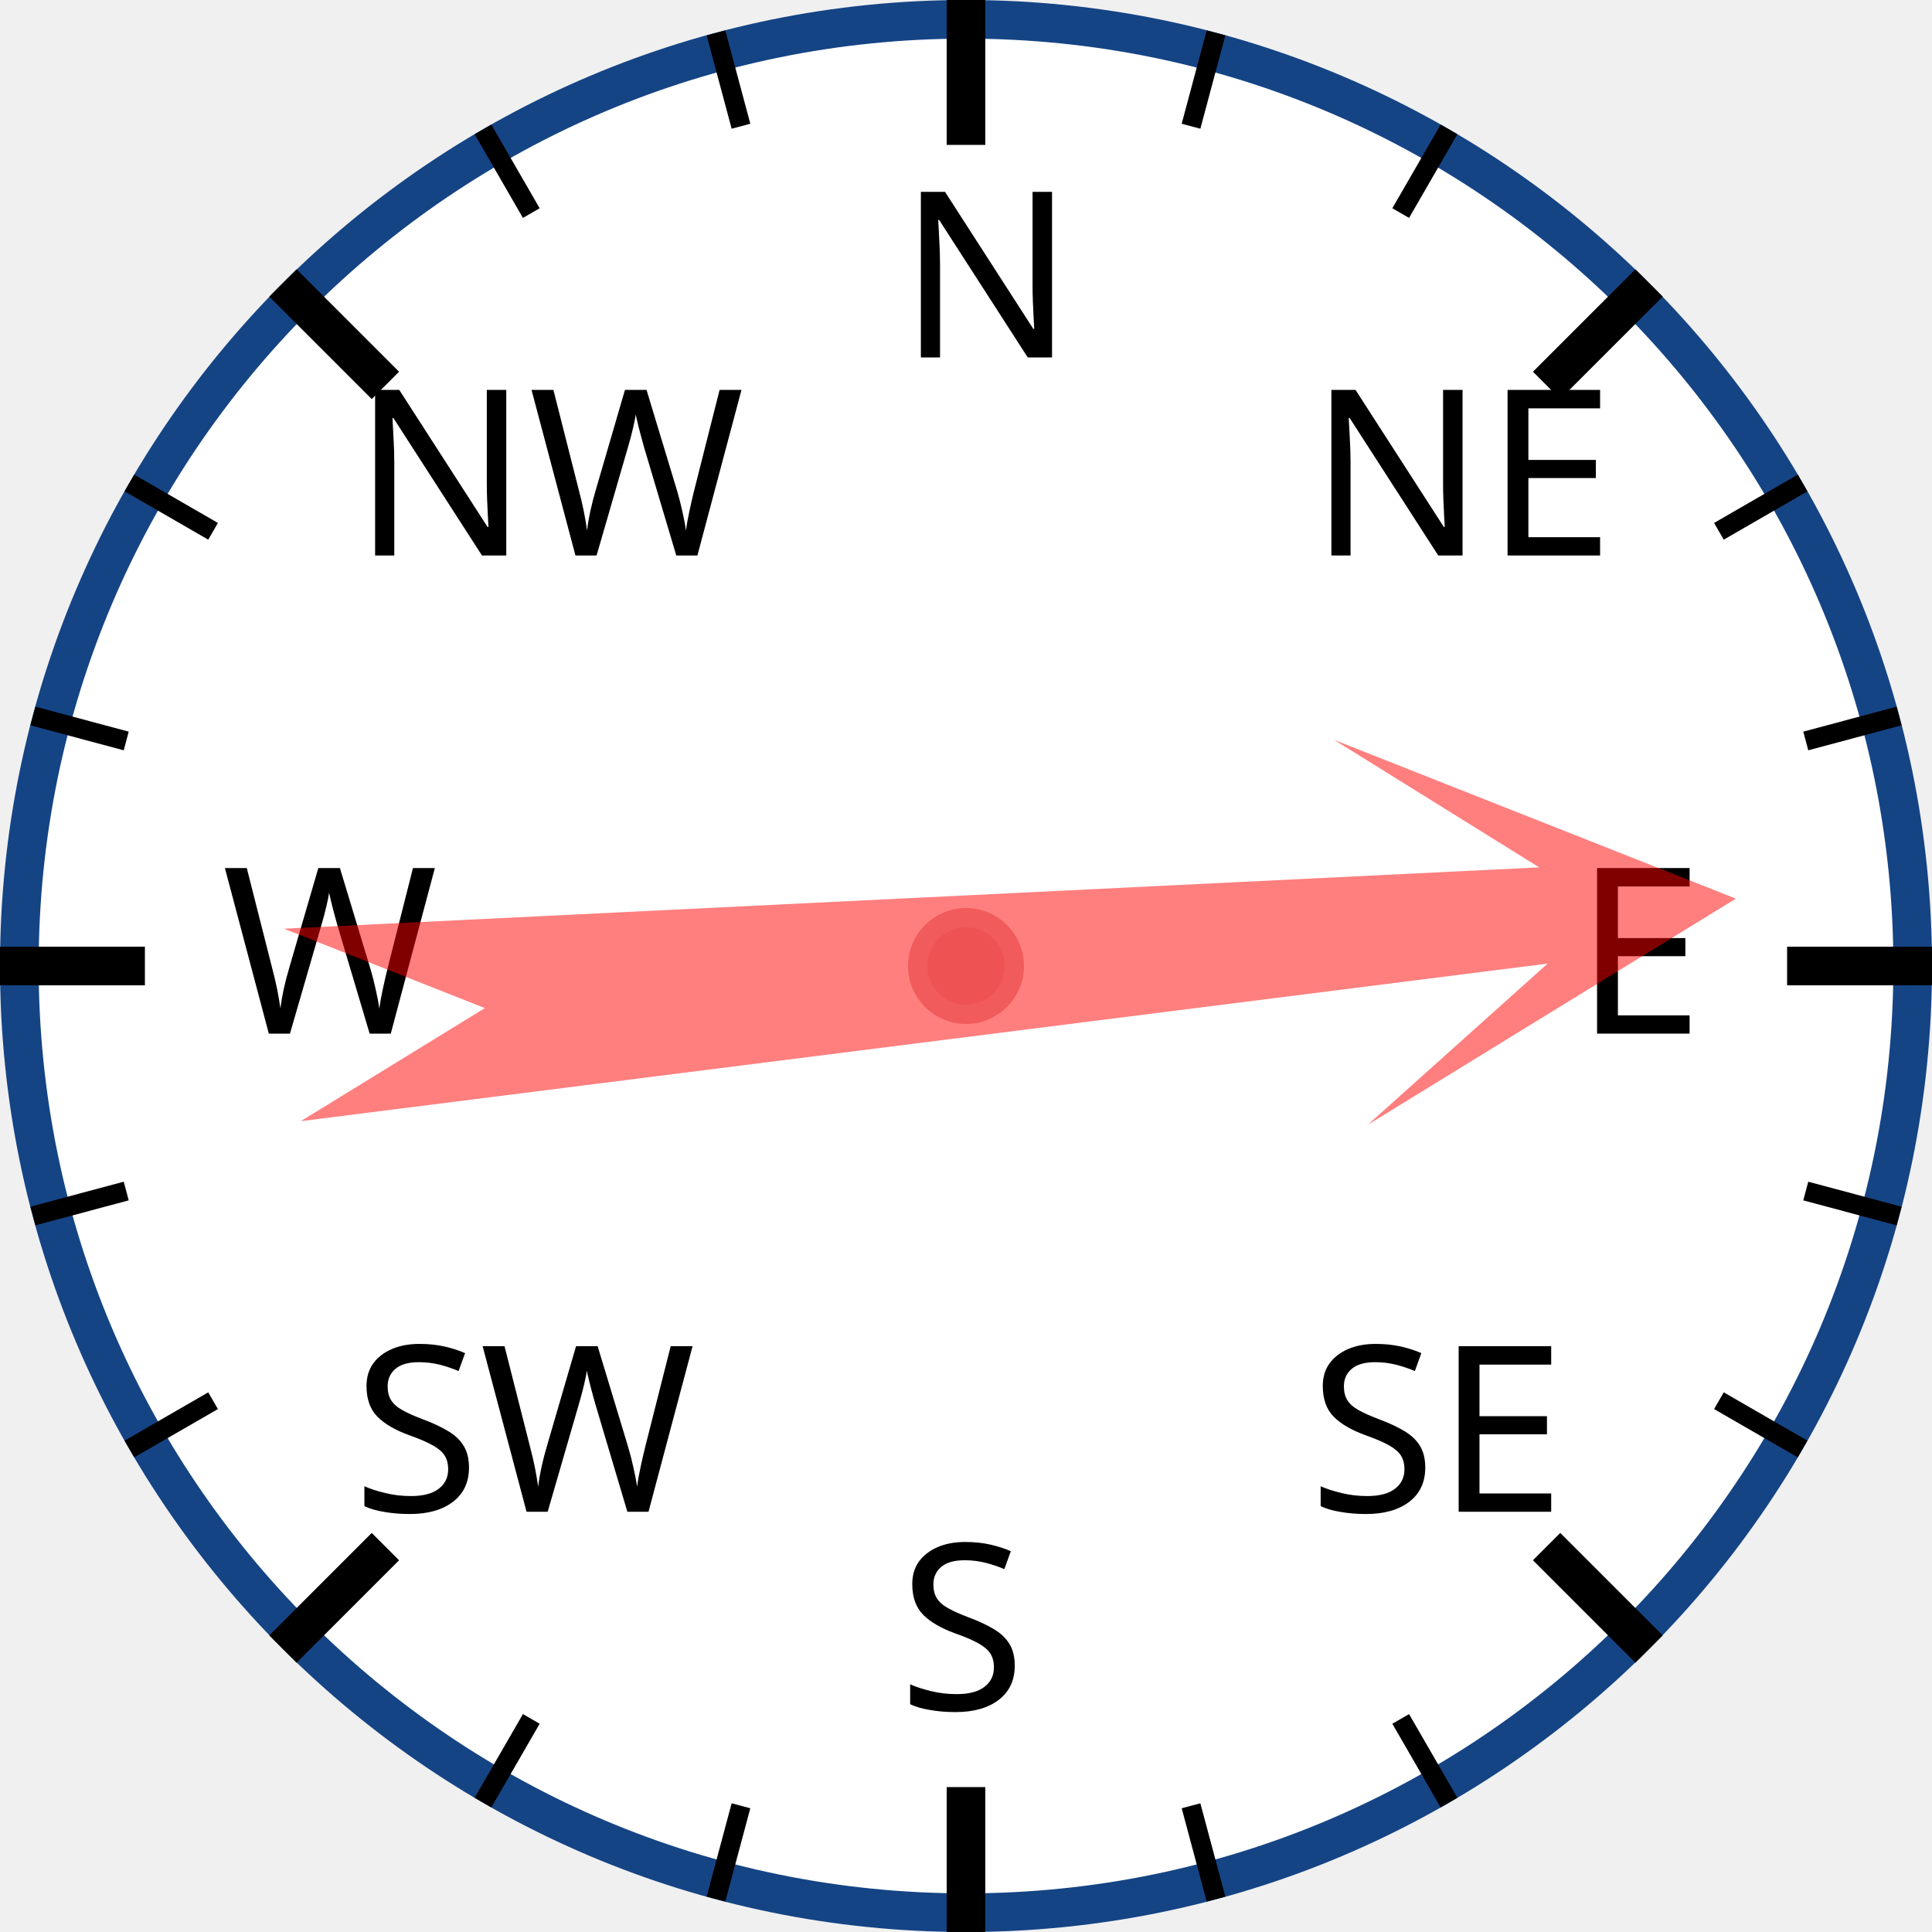
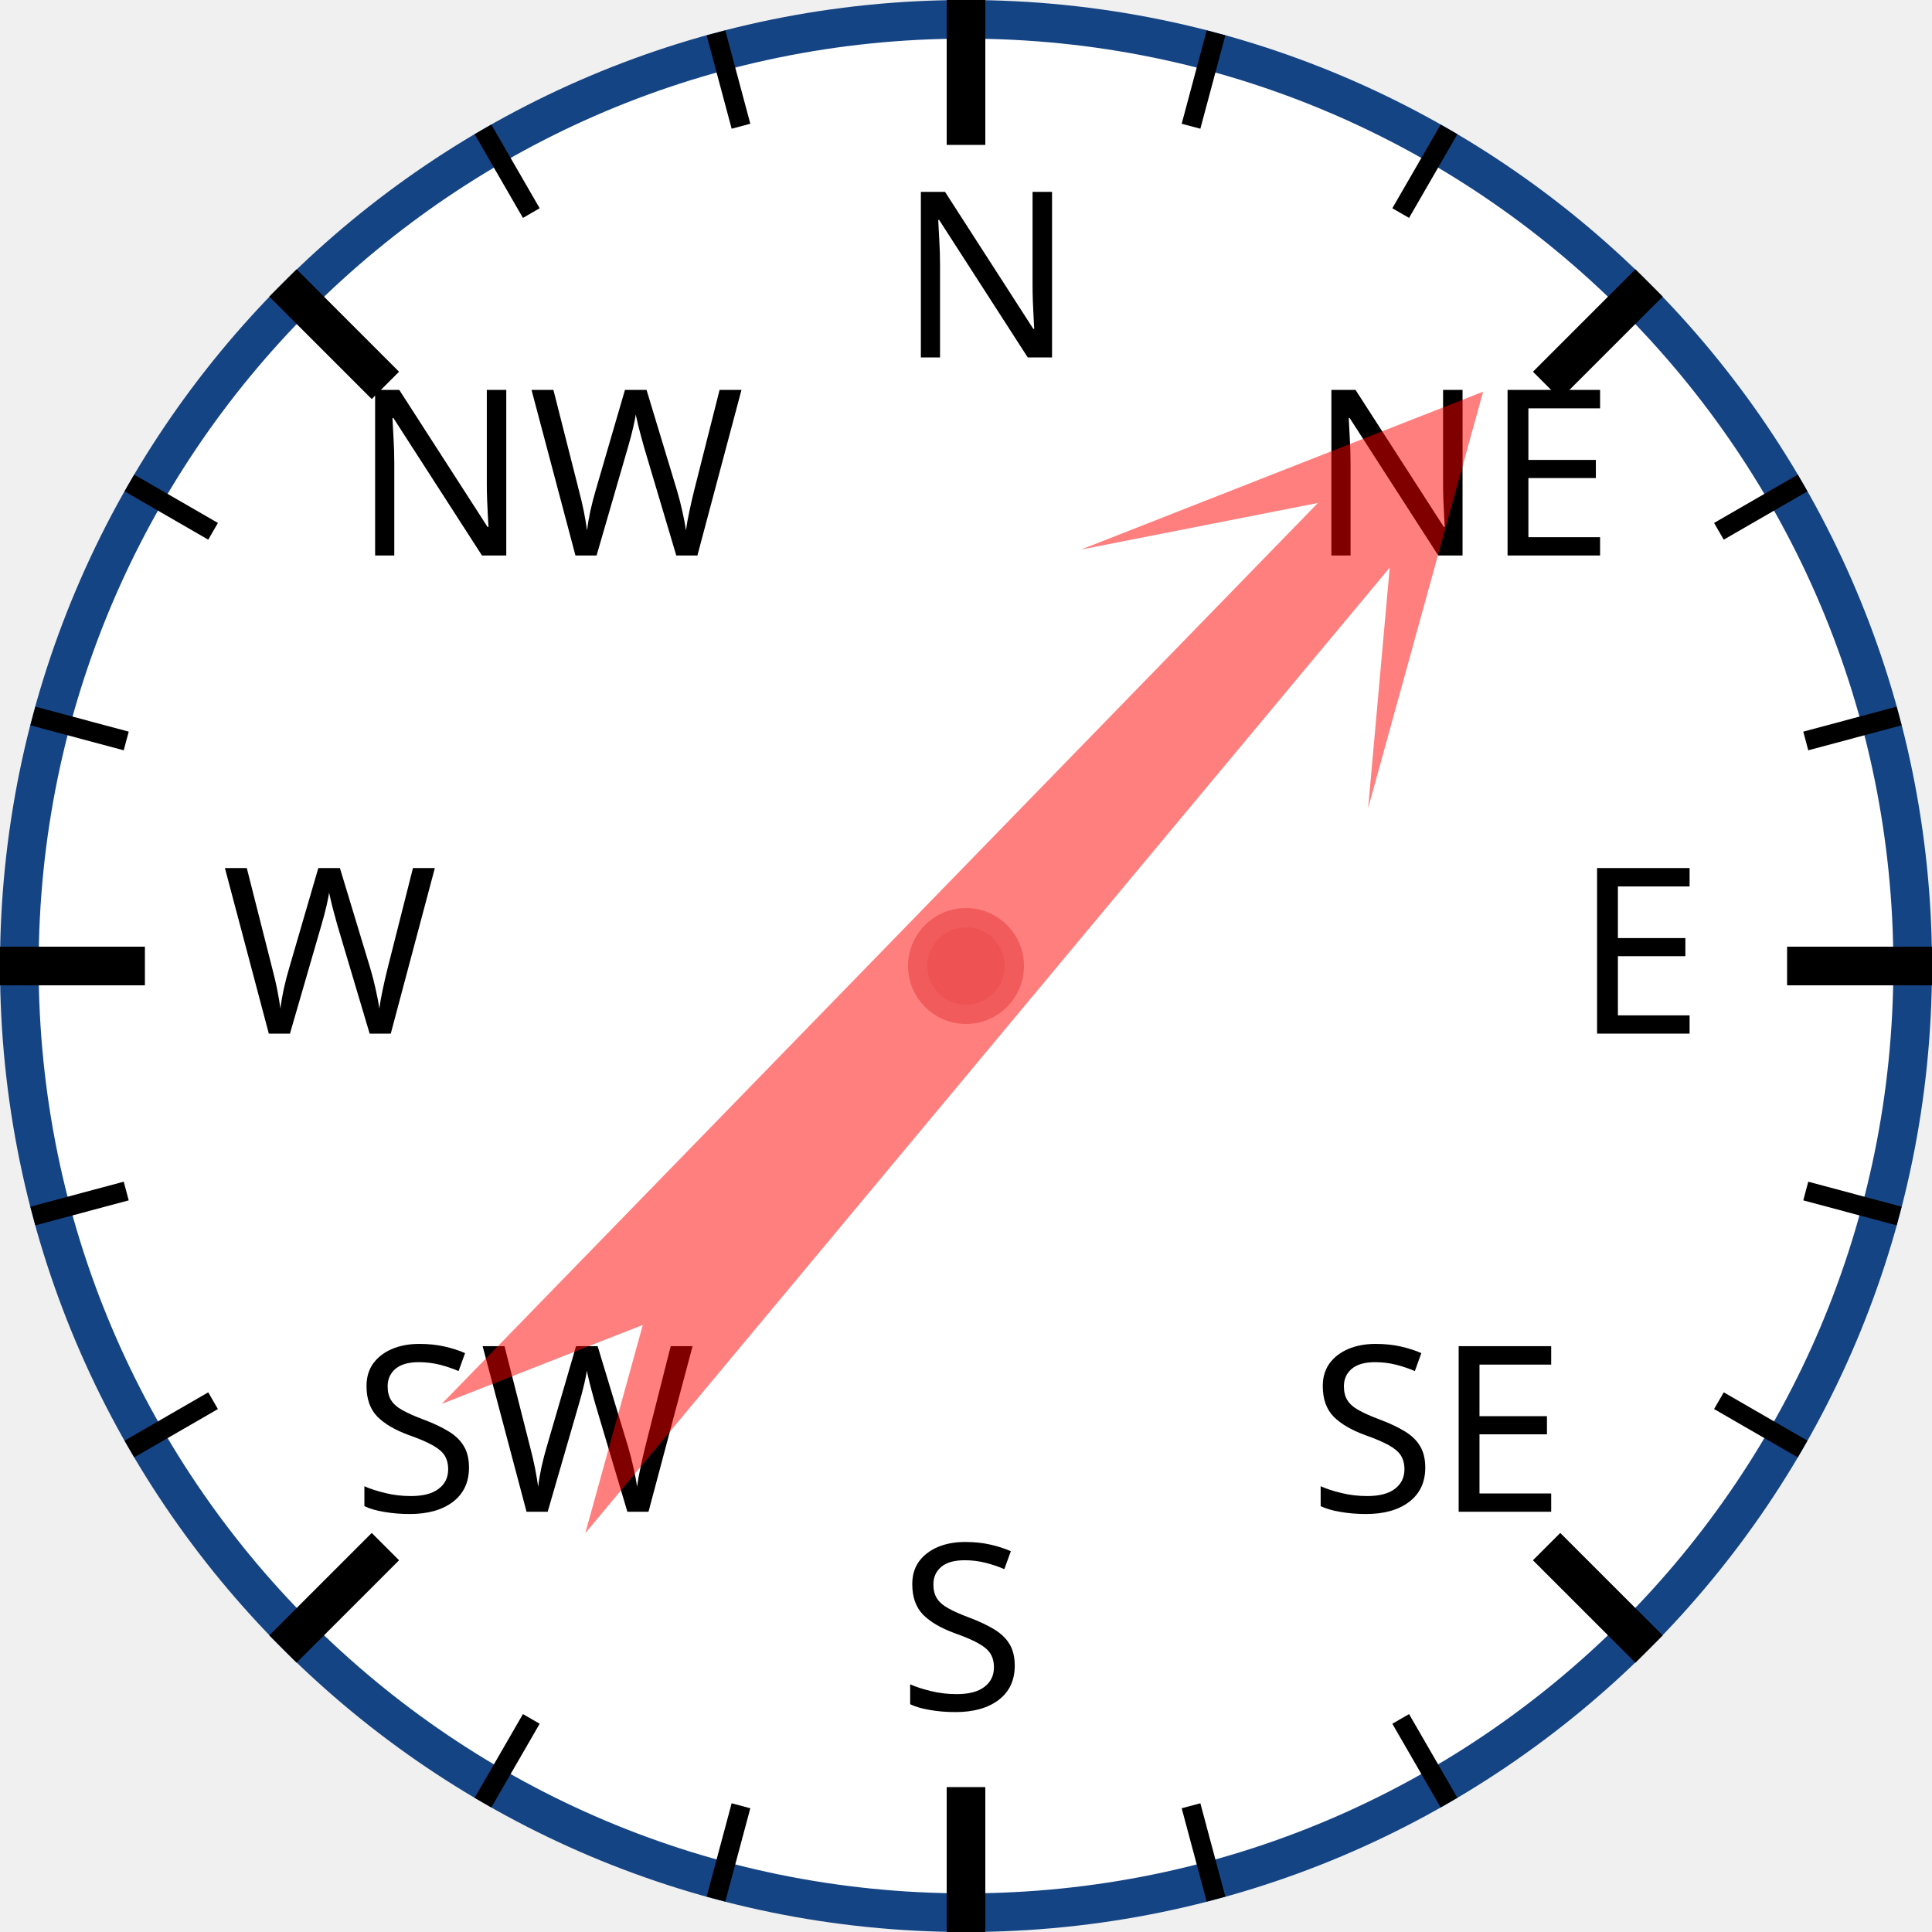
<svg xmlns="http://www.w3.org/2000/svg" width="120px" height="120px" viewBox="0 0 200 200">
  <circle cx="100" cy="100" r="98" style="fill: white; stroke: #154485; stroke-width: 4;" />
  <text x="93.0" y="37.0" style="font-family: sans-serif; font-size: 18pt;">N</text>
  <line x1="100.0" y1="0.0" x2="100.0" y2="15.0" style="stroke: black; stroke-width: 4;" />
  <line x1="74.118" y1="3.407" x2="76.706" y2="13.067" style="stroke: black; stroke-width: 2;" />
  <line x1="50" y1="13.397" x2="55" y2="22.058" style="stroke: black; stroke-width: 2;" />
  <text x="36.503" y="57.503" style="font-family: sans-serif; font-size: 18pt;">NW</text>
  <line x1="29.289" y1="29.289" x2="39.896" y2="39.896" style="stroke: black; stroke-width: 4;" />
  <line x1="13.397" y1="50" x2="22.058" y2="55" style="stroke: black; stroke-width: 2;" />
  <line x1="3.407" y1="74.118" x2="13.067" y2="76.706" style="stroke: black; stroke-width: 2;" />
  <text x="23.0" y="107.0" style="font-family: sans-serif; font-size: 18pt;">W</text>
  <line x1="0.0" y1="100.0" x2="15.0" y2="100.0" style="stroke: black; stroke-width: 4;" />
  <line x1="3.407" y1="125.882" x2="13.067" y2="123.294" style="stroke: black; stroke-width: 2;" />
  <line x1="13.397" y1="150" x2="22.058" y2="145" style="stroke: black; stroke-width: 2;" />
  <text x="36.503" y="156.497" style="font-family: sans-serif; font-size: 18pt;">SW</text>
  <line x1="29.289" y1="170.711" x2="39.896" y2="160.104" style="stroke: black; stroke-width: 4;" />
  <line x1="50" y1="186.603" x2="55" y2="177.942" style="stroke: black; stroke-width: 2;" />
  <line x1="74.118" y1="196.593" x2="76.706" y2="186.933" style="stroke: black; stroke-width: 2;" />
  <text x="93" y="177.0" style="font-family: sans-serif; font-size: 18pt;">S</text>
  <line x1="100" y1="200.0" x2="100" y2="185.0" style="stroke: black; stroke-width: 4;" />
  <line x1="125.882" y1="196.593" x2="123.294" y2="186.933" style="stroke: black; stroke-width: 2;" />
  <line x1="150.0" y1="186.603" x2="145.0" y2="177.942" style="stroke: black; stroke-width: 2;" />
  <text x="135.497" y="156.497" style="font-family: sans-serif; font-size: 18pt;">SE</text>
  <line x1="170.711" y1="170.711" x2="160.104" y2="160.104" style="stroke: black; stroke-width: 4;" />
  <line x1="186.603" y1="150" x2="177.942" y2="145" style="stroke: black; stroke-width: 2;" />
  <line x1="196.593" y1="125.882" x2="186.933" y2="123.294" style="stroke: black; stroke-width: 2;" />
  <text x="163.0" y="107" style="font-family: sans-serif; font-size: 18pt;">E</text>
  <line x1="200.0" y1="100" x2="185.0" y2="100" style="stroke: black; stroke-width: 4;" />
  <line x1="196.593" y1="74.118" x2="186.933" y2="76.706" style="stroke: black; stroke-width: 2;" />
  <line x1="186.603" y1="50" x2="177.942" y2="55" style="stroke: black; stroke-width: 2;" />
  <text x="135.497" y="57.503" style="font-family: sans-serif; font-size: 18pt;">NE</text>
  <line x1="170.711" y1="29.289" x2="160.104" y2="39.896" style="stroke: black; stroke-width: 4;" />
  <line x1="150" y1="13.397" x2="145" y2="22.058" style="stroke: black; stroke-width: 2;" />
  <line x1="125.882" y1="3.407" x2="123.294" y2="13.067" style="stroke: black; stroke-width: 2;" />
-   <polygon points="100 20 120 60 105 40 110 170 100 150 90 170 95 40 80 60" style="fill: red; fill-opacity: 0.5;" transform="rotate(85,100,100)" />
+   <polygon points="100 20 120 60 105 40 110 170 100 150 90 170 95 40 80 60" style="fill: red; fill-opacity: 0.5;" transform="rotate(42,100,100)" />
  <circle cx="100" cy="100" r="5" style="fill: #EE5252; stroke: #F25B5B; stroke-width: 2;" />
</svg>
